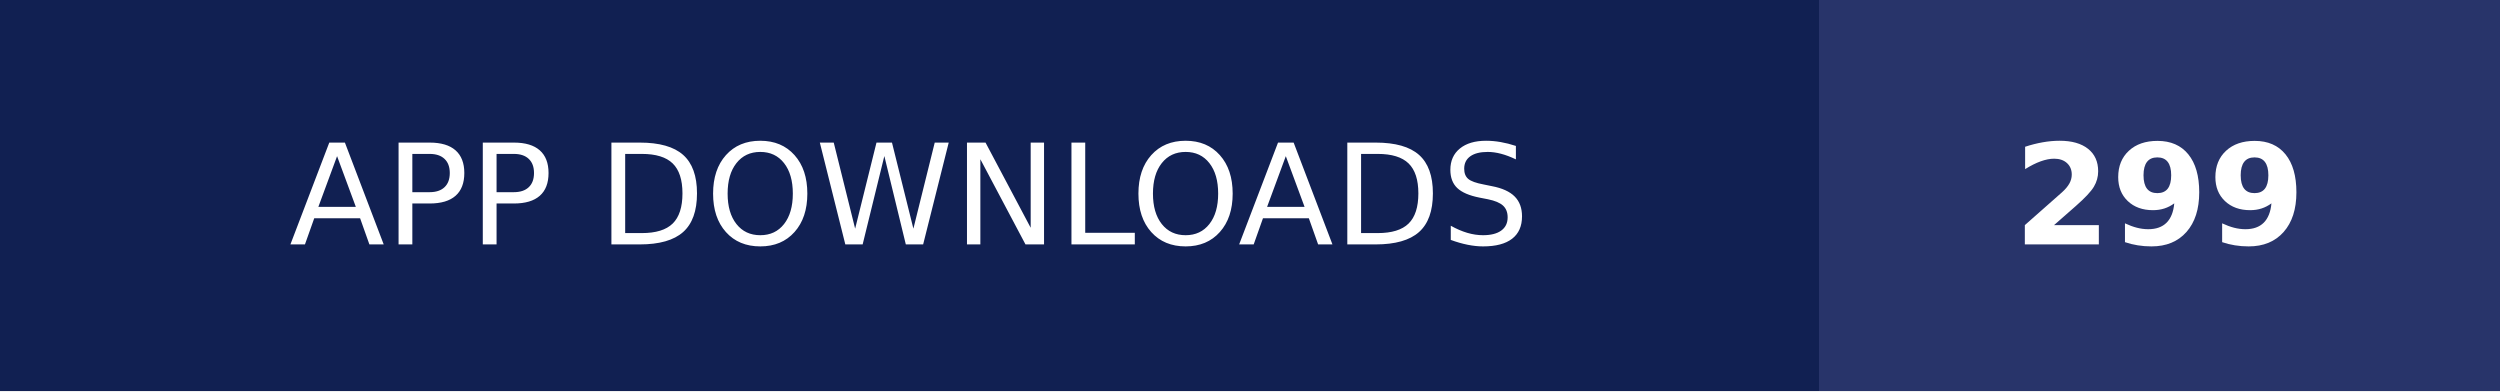
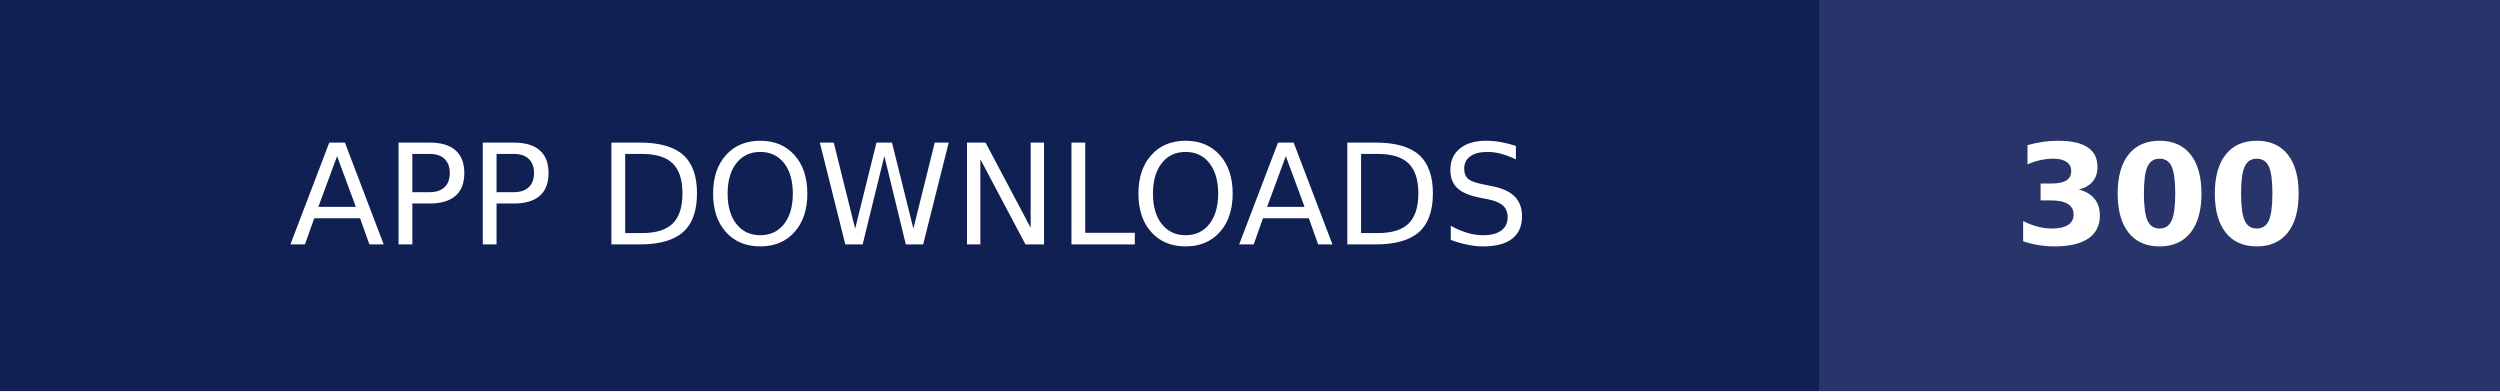
- <svg xmlns="http://www.w3.org/2000/svg" width="179" height="28" role="img" aria-label="APP DOWNLOADS: 299">
+ <svg xmlns="http://www.w3.org/2000/svg" width="179" height="28" role="img" aria-label="APP DOWNLOADS: 300">
  <g shape-rendering="crispEdges">
    <rect width="130.25" height="28" fill="#112052" />
    <rect x="130.25" width="48.75" height="28" fill="#28346a" />
  </g>
  <g fill="#fff" text-anchor="middle" font-family="Verdana,Geneva,DejaVu Sans,sans-serif" text-rendering="geometricPrecision" font-size="100">
    <text transform="scale(.1)" x="651.25" y="175" textLength="1062.5" fill="#fff">APP DOWNLOADS</text>
-     <text transform="scale(.1)" x="1546.25" y="175" textLength="247.5" fill="#fff" font-weight="bold">299</text>
+     <text transform="scale(.1)" x="1546.25" y="175" textLength="247.5" fill="#fff" font-weight="bold">300</text>
  </g>
</svg>
